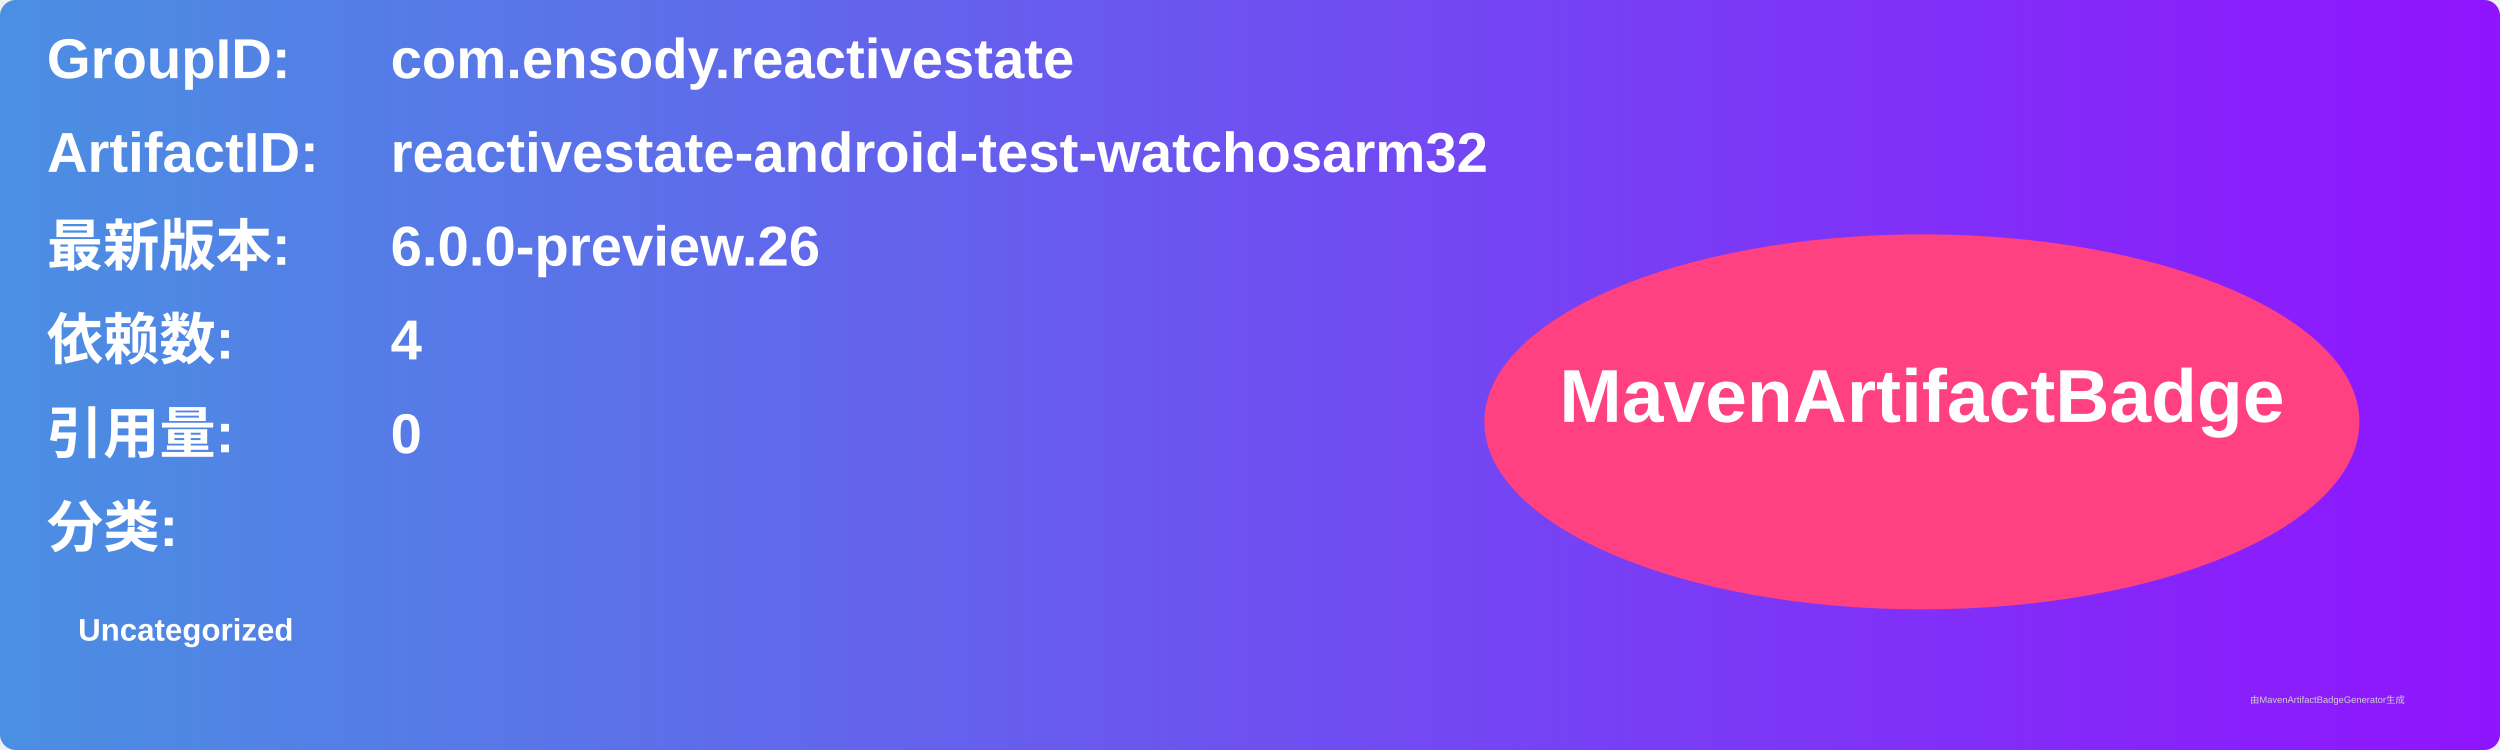
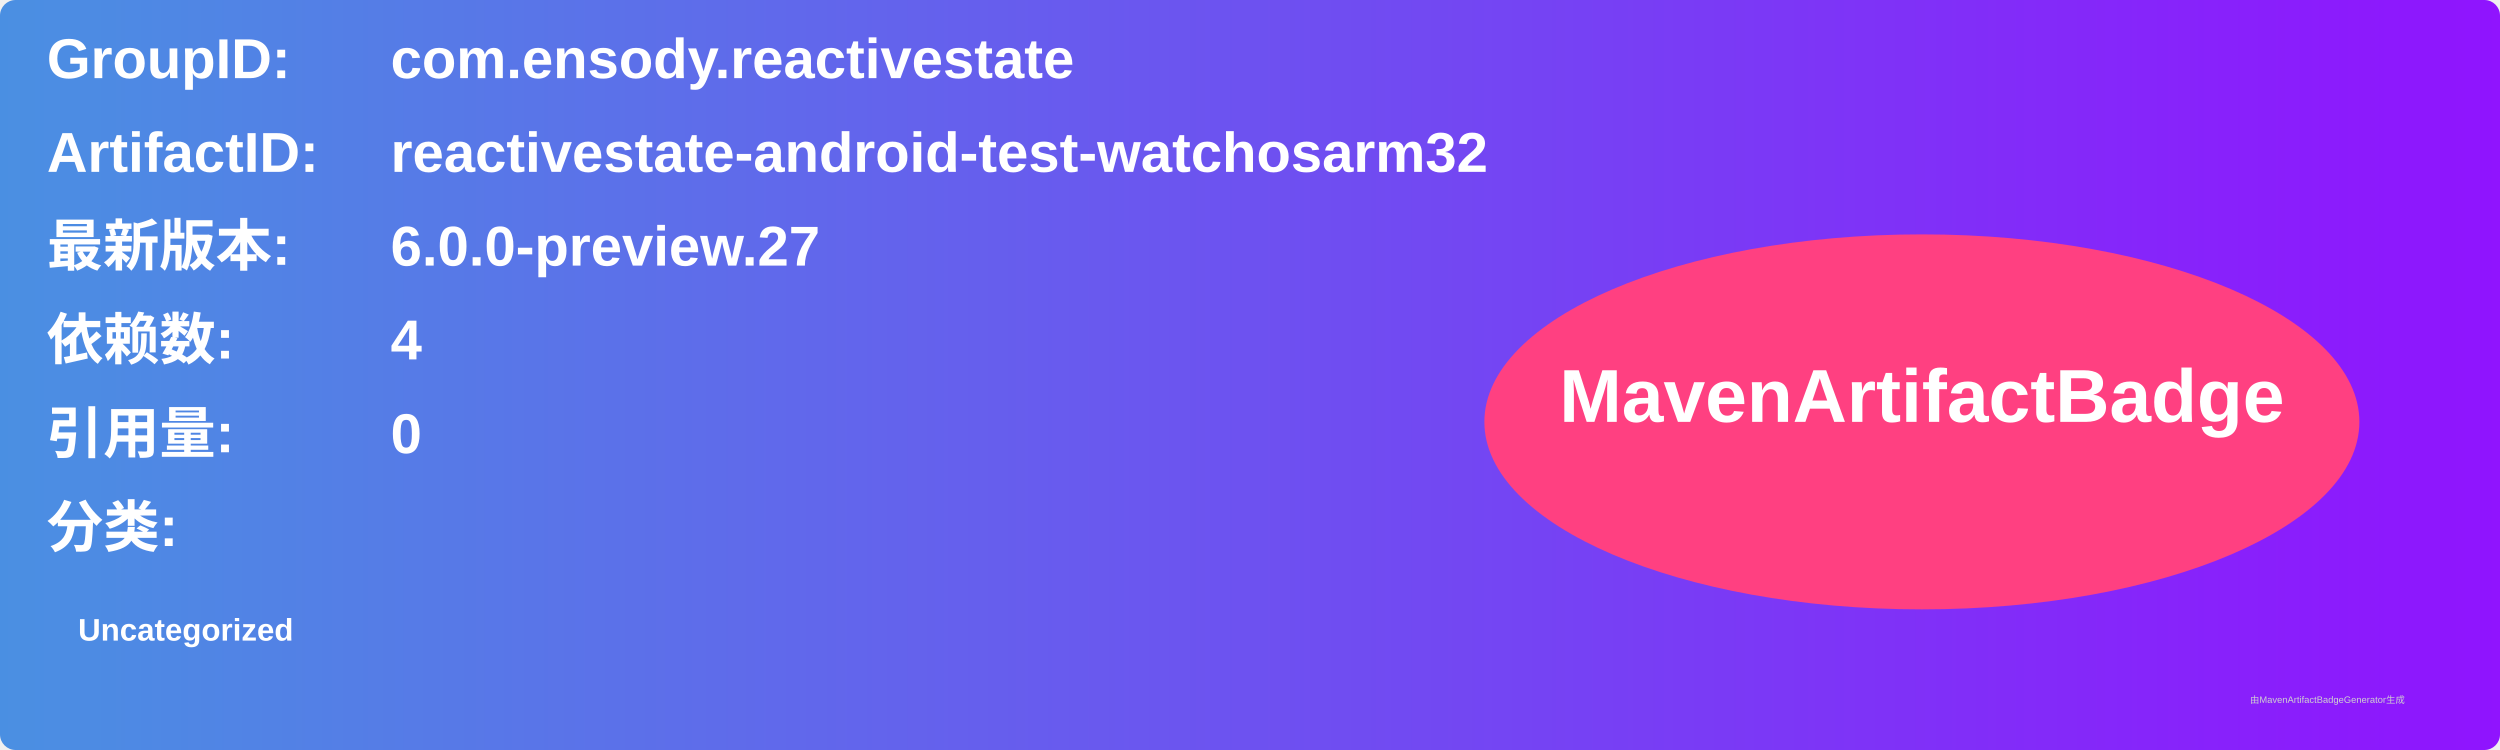
<svg xmlns="http://www.w3.org/2000/svg" width="800" height="240" viewBox="0 0 800 240">
  <linearGradient id="grad" x1="0%" y1="0%" x2="100%" y2="0%">
    <stop offset="0%" stop-color="#4a90e2" />
    <stop offset="100%" stop-color="#9013fe" />
  </linearGradient>
  <rect width="100%" height="100%" rx="5" ry="5" fill="url(#grad)" />
  <g transform="translate(15, 15)">
    <text x="0" y="10" font-family="Arial" font-size="18" fill="white" font-weight="bold" width="260">GroupID:</text>
    <text x="110" y="10" font-family="Arial" font-size="18" fill="white" font-weight="bold" width="460">com.ensody.reactivestate</text>
    <text x="0" y="40" font-family="Arial" font-size="18" fill="white" font-weight="bold" width="260">ArtifactID:</text>
    <text x="110" y="40" font-family="Arial" font-size="18" fill="white" font-weight="bold" width="460">reactivestate-android-test-watchosarm32</text>
    <text x="0" y="70" font-family="Arial" font-size="18" fill="white" font-weight="bold">最新版本:</text>
    <text x="110" y="70" font-family="Arial" font-size="18" fill="white" font-weight="bold">
-       <tspan font-weight="bold">6.0.0-preview.26</tspan>
+       <tspan font-weight="bold">6.0.0-preview.27</tspan>
    </text>
    <text x="0" y="100" font-family="Arial" font-size="18" fill="white" font-weight="bold">依赖数: </text>
    <text x="110" y="100" font-family="Arial" font-size="18" fill="white">
      <tspan font-weight="bold">4</tspan>
    </text>
    <text x="0" y="130" font-family="Arial" font-size="18" fill="white" font-weight="bold">引用量: </text>
    <text x="110" y="130" font-family="Arial" font-size="18" fill="white">
      <tspan font-weight="bold">0</tspan>
    </text>
    <text x="0" y="160" font-family="Arial" font-size="18" fill="white" font-weight="bold">分类:</text>
    <text x="10" y="190" font-family="Arial" font-size="10" fill="white">
      <tspan font-weight="bold">Uncategorized</tspan>
    </text>
    <ellipse cx="600" cy="120" rx="140" ry="60" fill="#ff4081" />
    <text x="600" y="120" text-anchor="middle" font-family="Arial" font-size="24" fill="white" font-weight="bold">MavenArtifactBadge</text>
  </g>
  <text x="720" y="225" font-family="Arial" font-size="3" fill="#d0d0d0">由MavenArtifactBadgeGenerator生成</text>
</svg>
